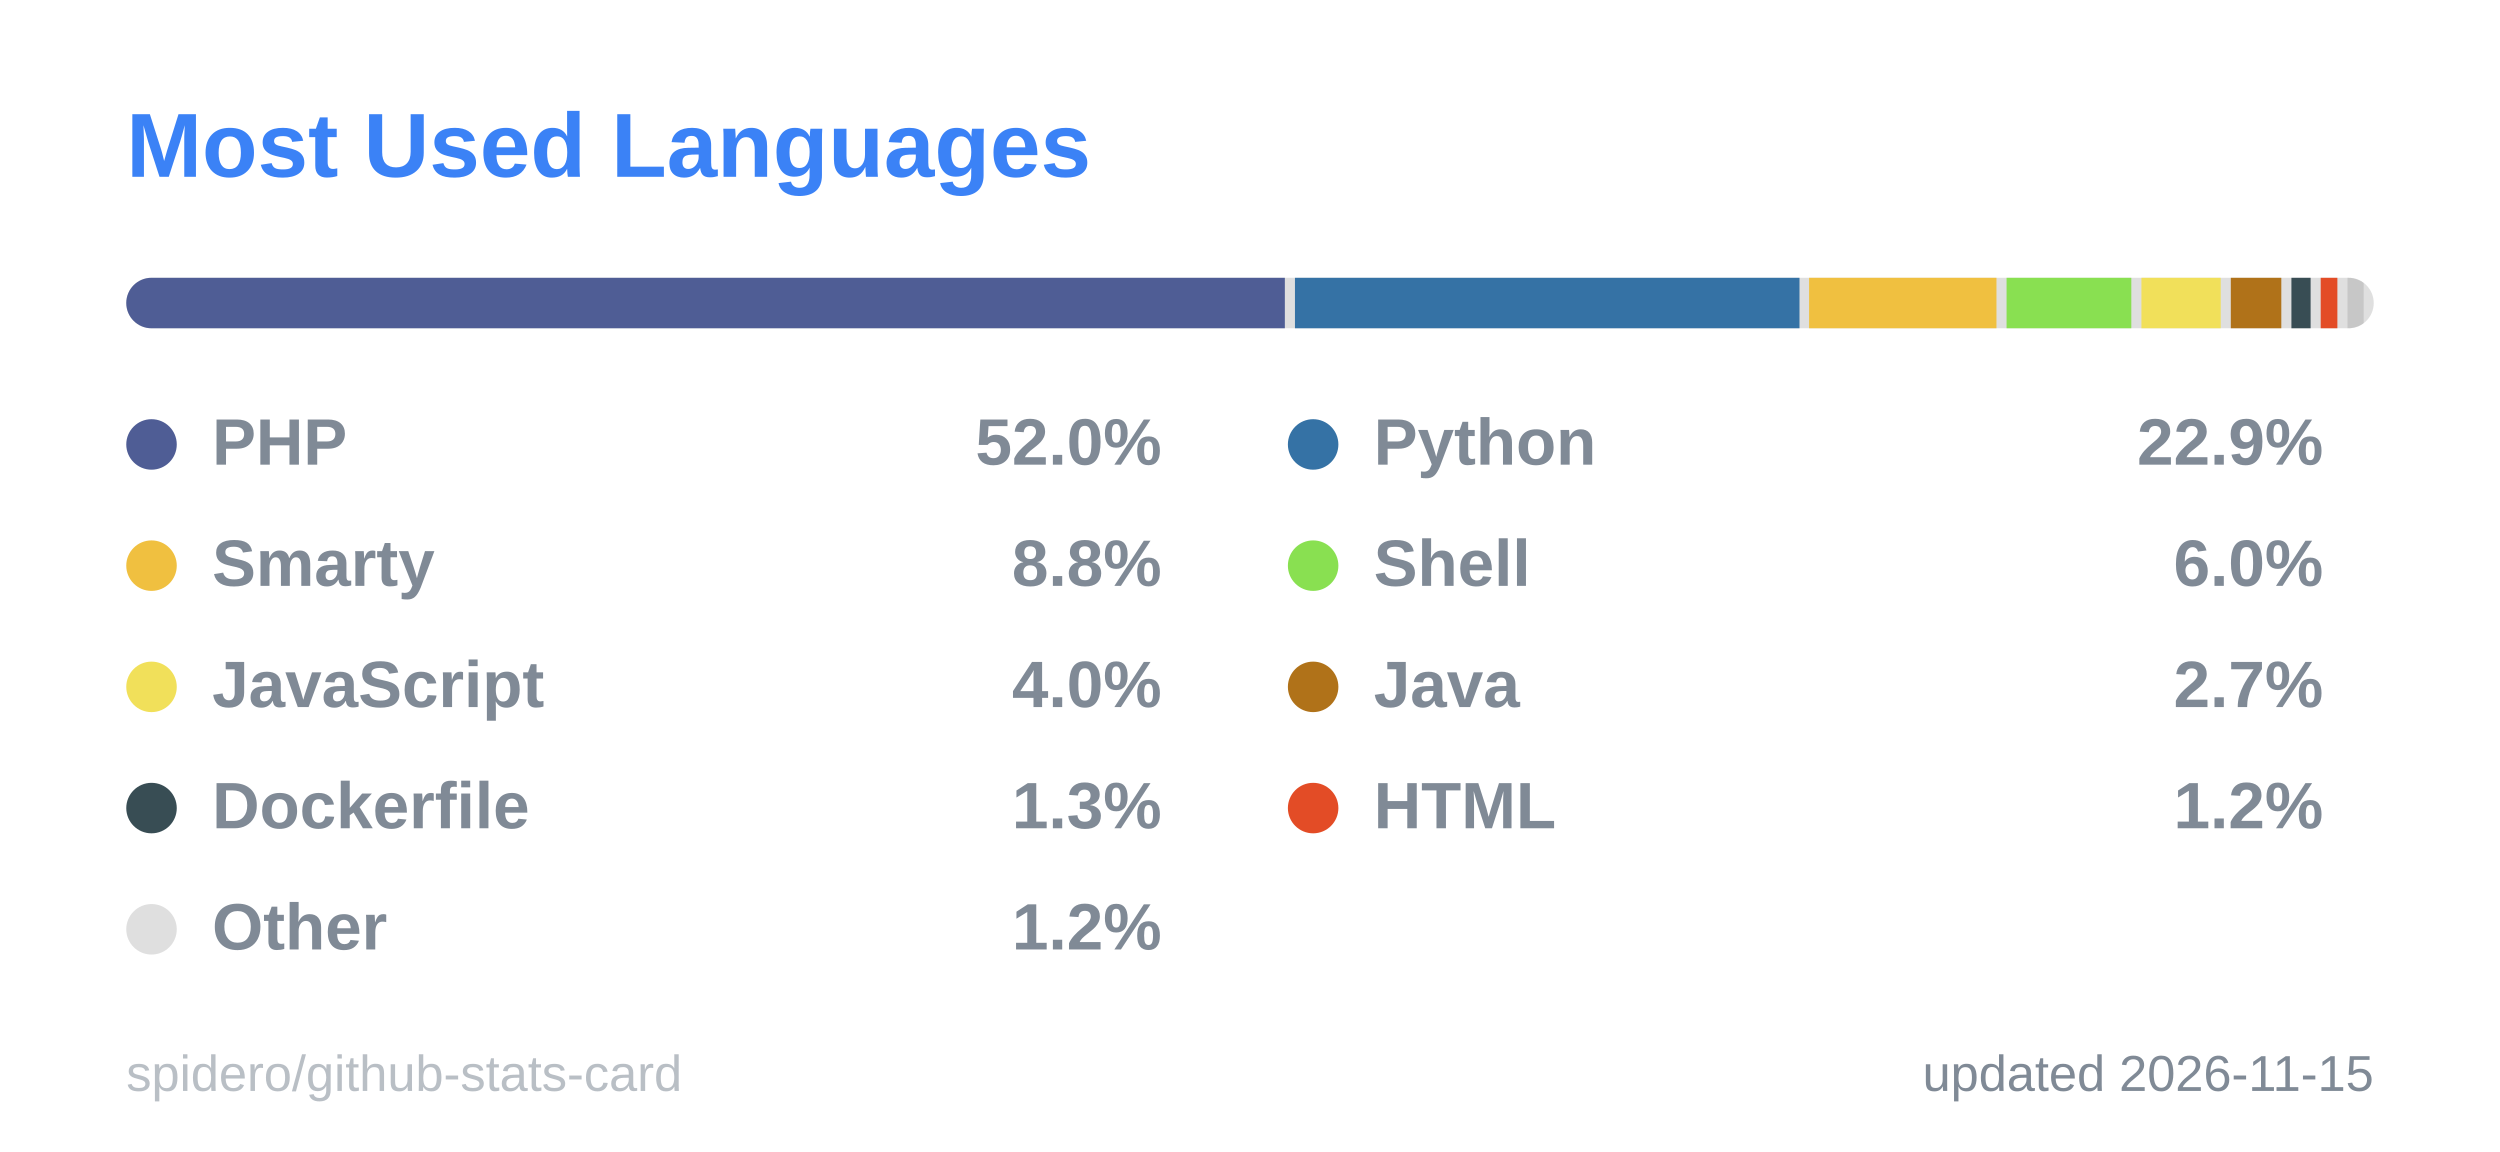
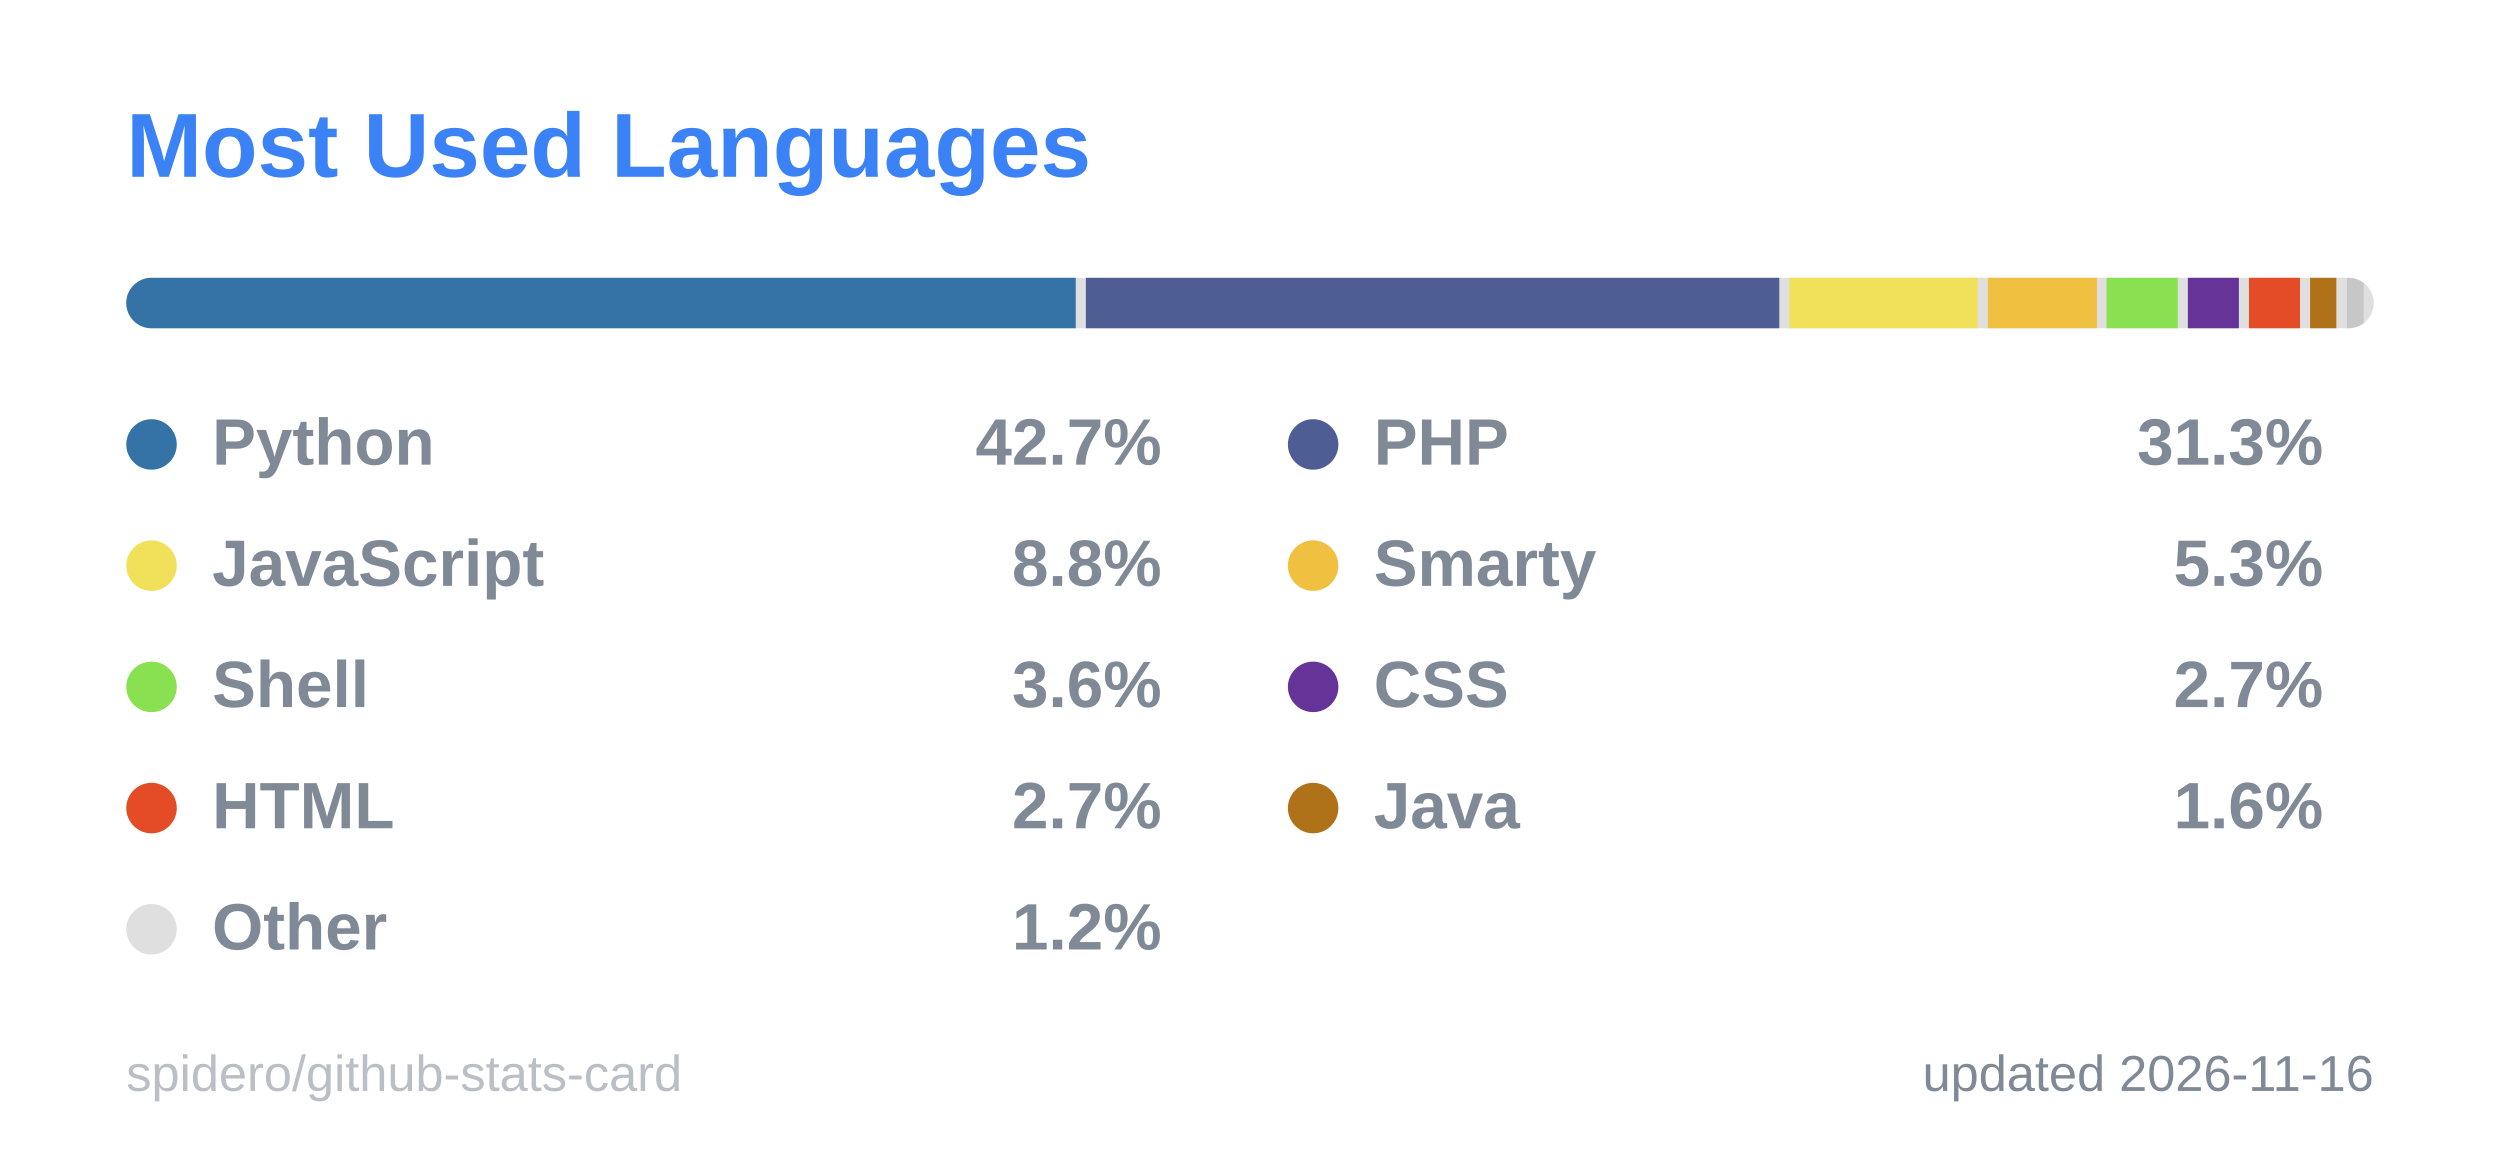
<svg xmlns="http://www.w3.org/2000/svg" width="495" height="228" viewBox="0 0 495 228" role="img" aria-label="Most Used Languages">
  <style>
  .title { font: 600 18px 'Segoe UI', Ubuntu, 'Helvetica Neue', Arial, sans-serif; fill: #3b82f6; }
  .label { font: 600 13px 'Segoe UI', Ubuntu, 'Helvetica Neue', Arial, sans-serif; fill: #808a96; }
  .value { font: 700 13px 'Segoe UI', Ubuntu, 'Helvetica Neue', Arial, sans-serif; fill: #808a96; }
  .big { font: 700 22px 'Segoe UI', Ubuntu, 'Helvetica Neue', Arial, sans-serif; fill: #808a96; }
  .small { font: 400 10px 'Segoe UI', Ubuntu, 'Helvetica Neue', Arial, sans-serif; fill: #808a96; }
  .credit { opacity: .55; }
  /* Visible by default; the animation only fades in from 0 (no-animation renderers show the final state) */
  .fade { animation: fade .5s ease-in-out backwards; }
  @keyframes fade { from { opacity: 0; } }
  @media (prefers-reduced-motion: reduce) { * { animation: none !important; } }

</style>
  <rect x="0.5" y="0.5" width="494" height="227" rx="6" fill="none" stroke="none" />
  <text x="25" y="35" class="title">Most Used Languages</text>
  <clipPath id="bar2555">
    <rect x="25" y="55" width="445" height="10" rx="5.0" />
  </clipPath>
  <g clip-path="url(#bar2555)">
    <rect x="25" y="55" width="445" height="10" fill="#80808040" />
-     <rect x="25.0" y="55" width="229.4" height="10" fill="#4F5D95" />
-     <rect x="256.4" y="55" width="99.9" height="10" fill="#3572A5" />
-     <rect x="358.2" y="55" width="37.1" height="10" fill="#f0c040" />
-     <rect x="397.3" y="55" width="24.7" height="10" fill="#89e051" />
-     <rect x="424.0" y="55" width="15.7" height="10" fill="#f1e05a" />
-     <rect x="441.7" y="55" width="10.0" height="10" fill="#b07219" />
-     <rect x="453.7" y="55" width="3.8" height="10" fill="#384d54" />
-     <rect x="459.5" y="55" width="3.3" height="10" fill="#e34c26" />
-     <rect x="464.8" y="55" width="3.2" height="10" fill="#80808040" />
+     <rect x="25.0" y="55" width="188.0" height="10" fill="#3572A5" />
+     <rect x="215.0" y="55" width="137.3" height="10" fill="#4F5D95" />
+     <rect x="354.3" y="55" width="37.3" height="10" fill="#f1e05a" />
+     <rect x="393.6" y="55" width="21.6" height="10" fill="#f0c040" />
+     <rect x="417.1" y="55" width="14.1" height="10" fill="#89e051" />
+     <rect x="433.2" y="55" width="10.1" height="10" fill="#663399" />
+     <rect x="445.3" y="55" width="10.1" height="10" fill="#e34c26" />
+     <rect x="457.4" y="55" width="5.2" height="10" fill="#b07219" />
+     <rect x="464.7" y="55" width="3.3" height="10" fill="#80808040" />
  </g>
  <g class="fade" style="animation-delay:150ms">
-     <circle cx="30" cy="88" r="5" fill="#4F5D95" />
-     <text x="42" y="92" class="label">PHP</text>
-     <text x="230" y="92" text-anchor="end" class="value">52.0%</text>
+     <circle cx="30" cy="88" r="5" fill="#3572A5" />
+     <text x="42" y="92" class="label">Python</text>
+     <text x="230" y="92" text-anchor="end" class="value">42.7%</text>
  </g>
  <g class="fade" style="animation-delay:250ms">
-     <circle cx="260" cy="88" r="5" fill="#3572A5" />
-     <text x="272" y="92" class="label">Python</text>
-     <text x="460" y="92" text-anchor="end" class="value">22.9%</text>
+     <circle cx="260" cy="88" r="5" fill="#4F5D95" />
+     <text x="272" y="92" class="label">PHP</text>
+     <text x="460" y="92" text-anchor="end" class="value">31.3%</text>
  </g>
  <g class="fade" style="animation-delay:350ms">
-     <circle cx="30" cy="112" r="5" fill="#f0c040" />
-     <text x="42" y="116" class="label">Smarty</text>
+     <circle cx="30" cy="112" r="5" fill="#f1e05a" />
+     <text x="42" y="116" class="label">JavaScript</text>
    <text x="230" y="116" text-anchor="end" class="value">8.8%</text>
  </g>
  <g class="fade" style="animation-delay:450ms">
-     <circle cx="260" cy="112" r="5" fill="#89e051" />
-     <text x="272" y="116" class="label">Shell</text>
-     <text x="460" y="116" text-anchor="end" class="value">6.0%</text>
+     <circle cx="260" cy="112" r="5" fill="#f0c040" />
+     <text x="272" y="116" class="label">Smarty</text>
+     <text x="460" y="116" text-anchor="end" class="value">5.3%</text>
  </g>
  <g class="fade" style="animation-delay:550ms">
-     <circle cx="30" cy="136" r="5" fill="#f1e05a" />
-     <text x="42" y="140" class="label">JavaScript</text>
-     <text x="230" y="140" text-anchor="end" class="value">4.0%</text>
+     <circle cx="30" cy="136" r="5" fill="#89e051" />
+     <text x="42" y="140" class="label">Shell</text>
+     <text x="230" y="140" text-anchor="end" class="value">3.6%</text>
  </g>
  <g class="fade" style="animation-delay:650ms">
-     <circle cx="260" cy="136" r="5" fill="#b07219" />
-     <text x="272" y="140" class="label">Java</text>
+     <circle cx="260" cy="136" r="5" fill="#663399" />
+     <text x="272" y="140" class="label">CSS</text>
    <text x="460" y="140" text-anchor="end" class="value">2.7%</text>
  </g>
  <g class="fade" style="animation-delay:750ms">
-     <circle cx="30" cy="160" r="5" fill="#384d54" />
-     <text x="42" y="164" class="label">Dockerfile</text>
-     <text x="230" y="164" text-anchor="end" class="value">1.3%</text>
+     <circle cx="30" cy="160" r="5" fill="#e34c26" />
+     <text x="42" y="164" class="label">HTML</text>
+     <text x="230" y="164" text-anchor="end" class="value">2.7%</text>
  </g>
  <g class="fade" style="animation-delay:850ms">
-     <circle cx="260" cy="160" r="5" fill="#e34c26" />
-     <text x="272" y="164" class="label">HTML</text>
-     <text x="460" y="164" text-anchor="end" class="value">1.2%</text>
+     <circle cx="260" cy="160" r="5" fill="#b07219" />
+     <text x="272" y="164" class="label">Java</text>
+     <text x="460" y="164" text-anchor="end" class="value">1.6%</text>
  </g>
  <g class="fade" style="animation-delay:950ms">
    <circle cx="30" cy="184" r="5" fill="#80808040" />
    <text x="42" y="188" class="label">Other</text>
    <text x="230" y="188" text-anchor="end" class="value">1.2%</text>
  </g>
-   <text x="470" y="216" text-anchor="end" class="small">updated 2026-11-15</text>
+   <text x="470" y="216" text-anchor="end" class="small">updated 2026-11-16</text>
  <a href="https://github.com/spidero/github-stats-card" target="_blank">
    <text x="25" y="216" class="small credit">spidero/github-stats-card</text>
  </a>
</svg>
